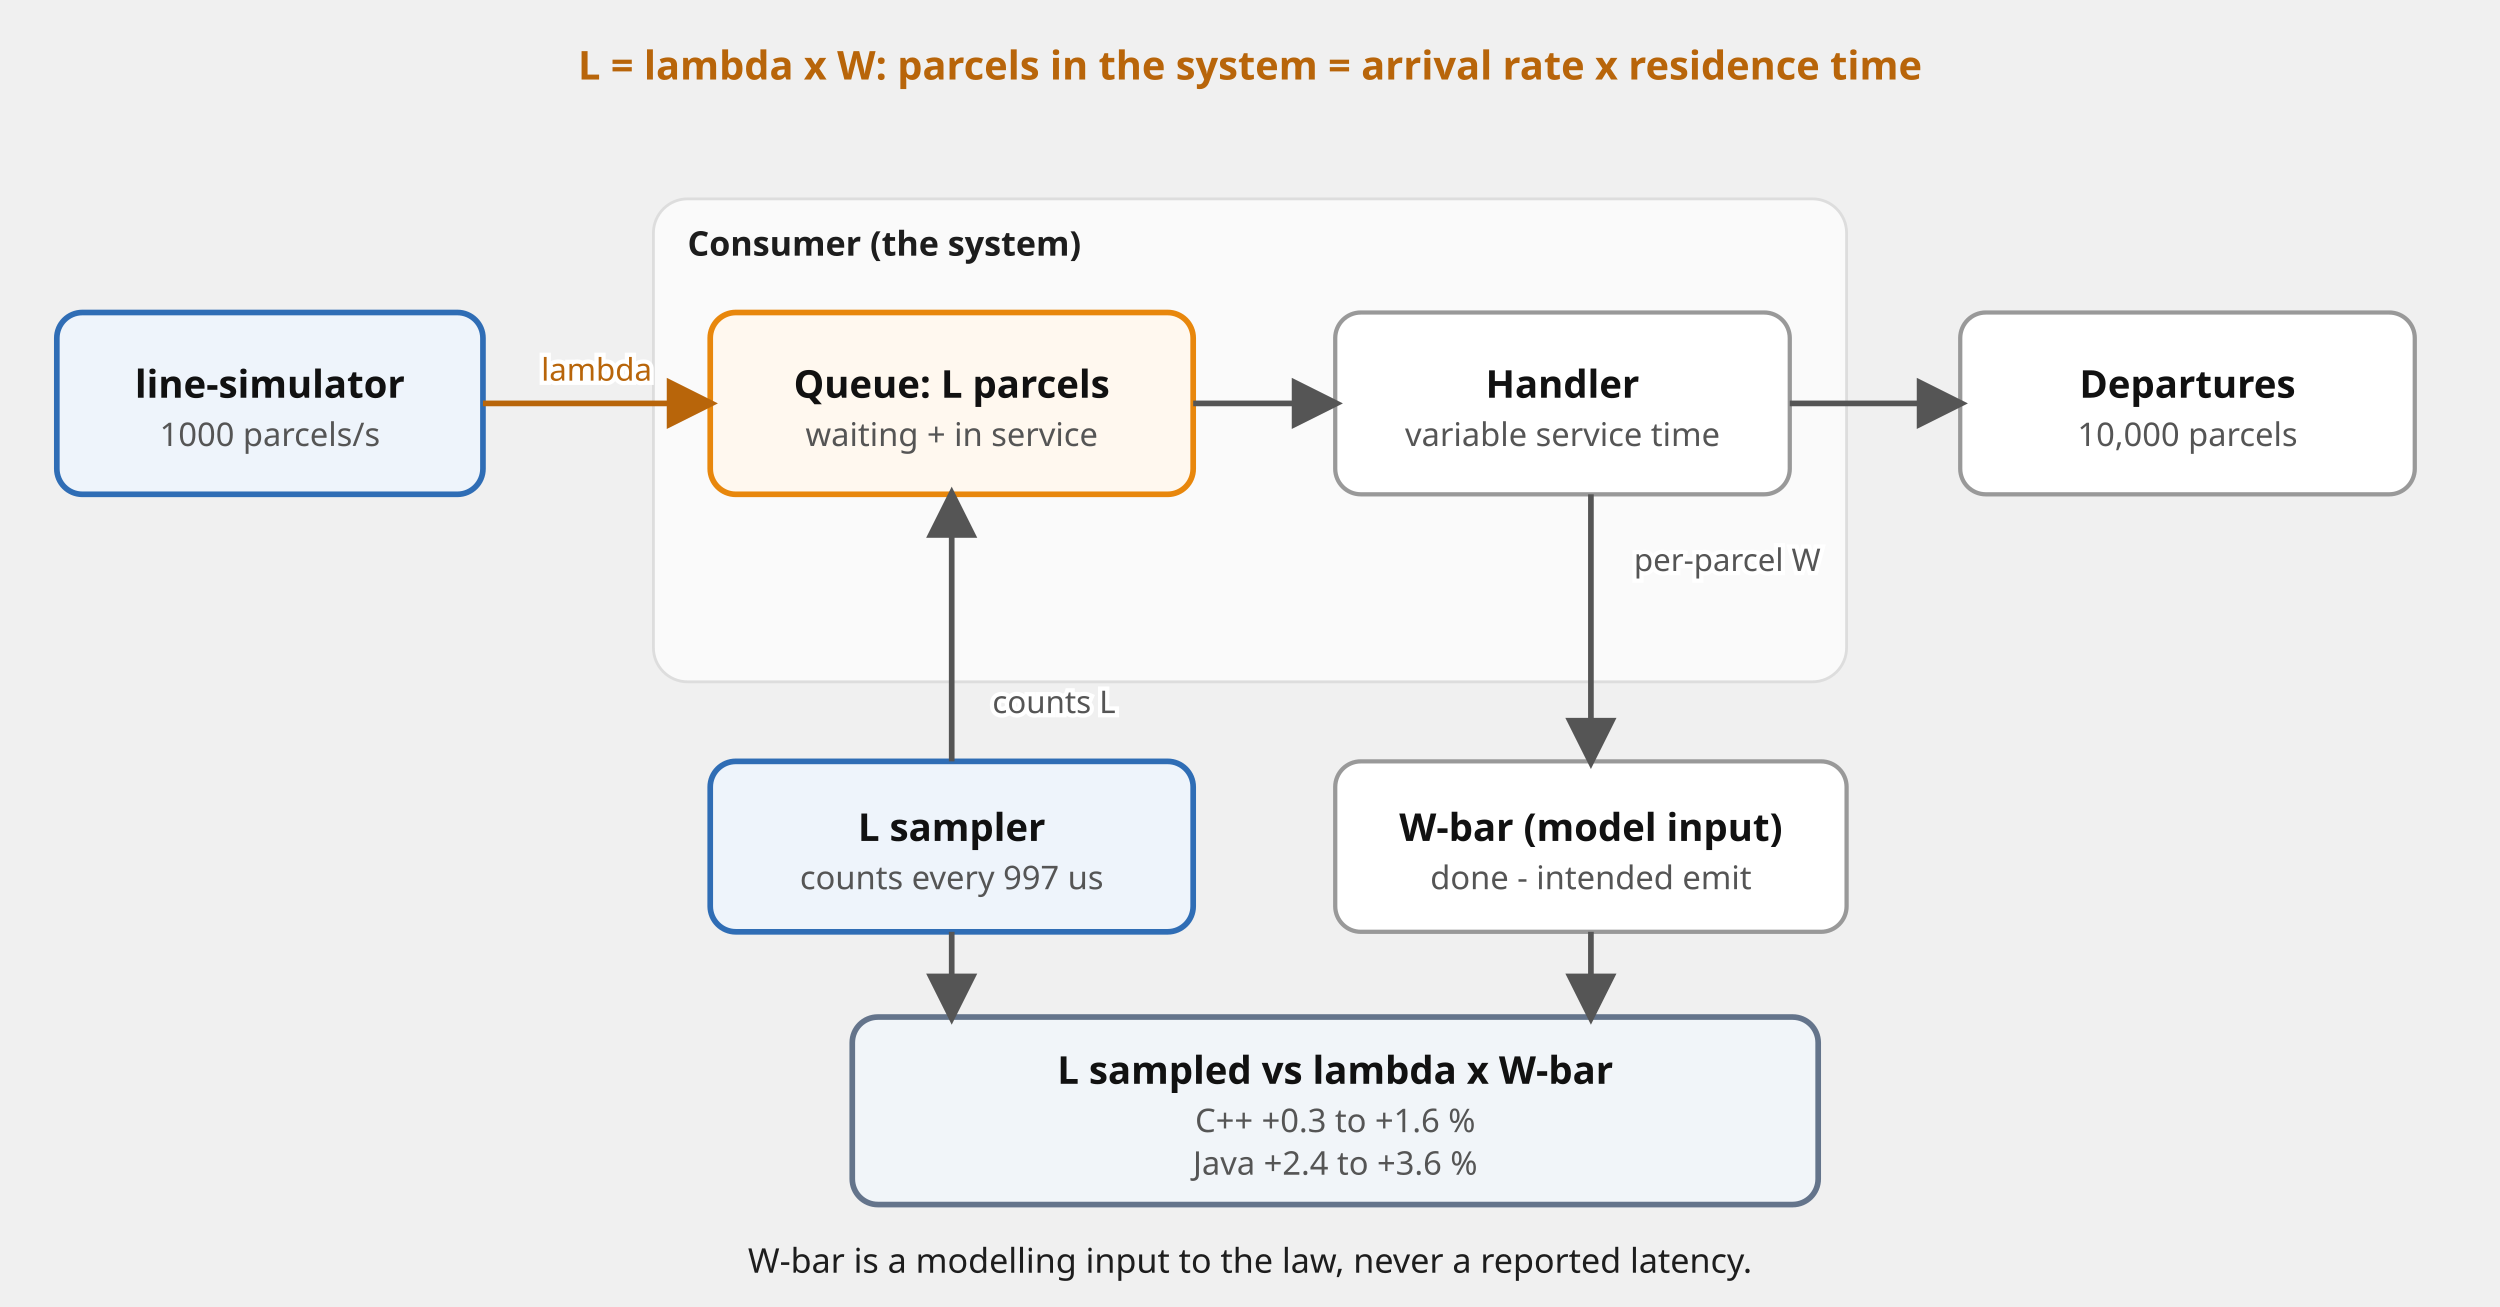
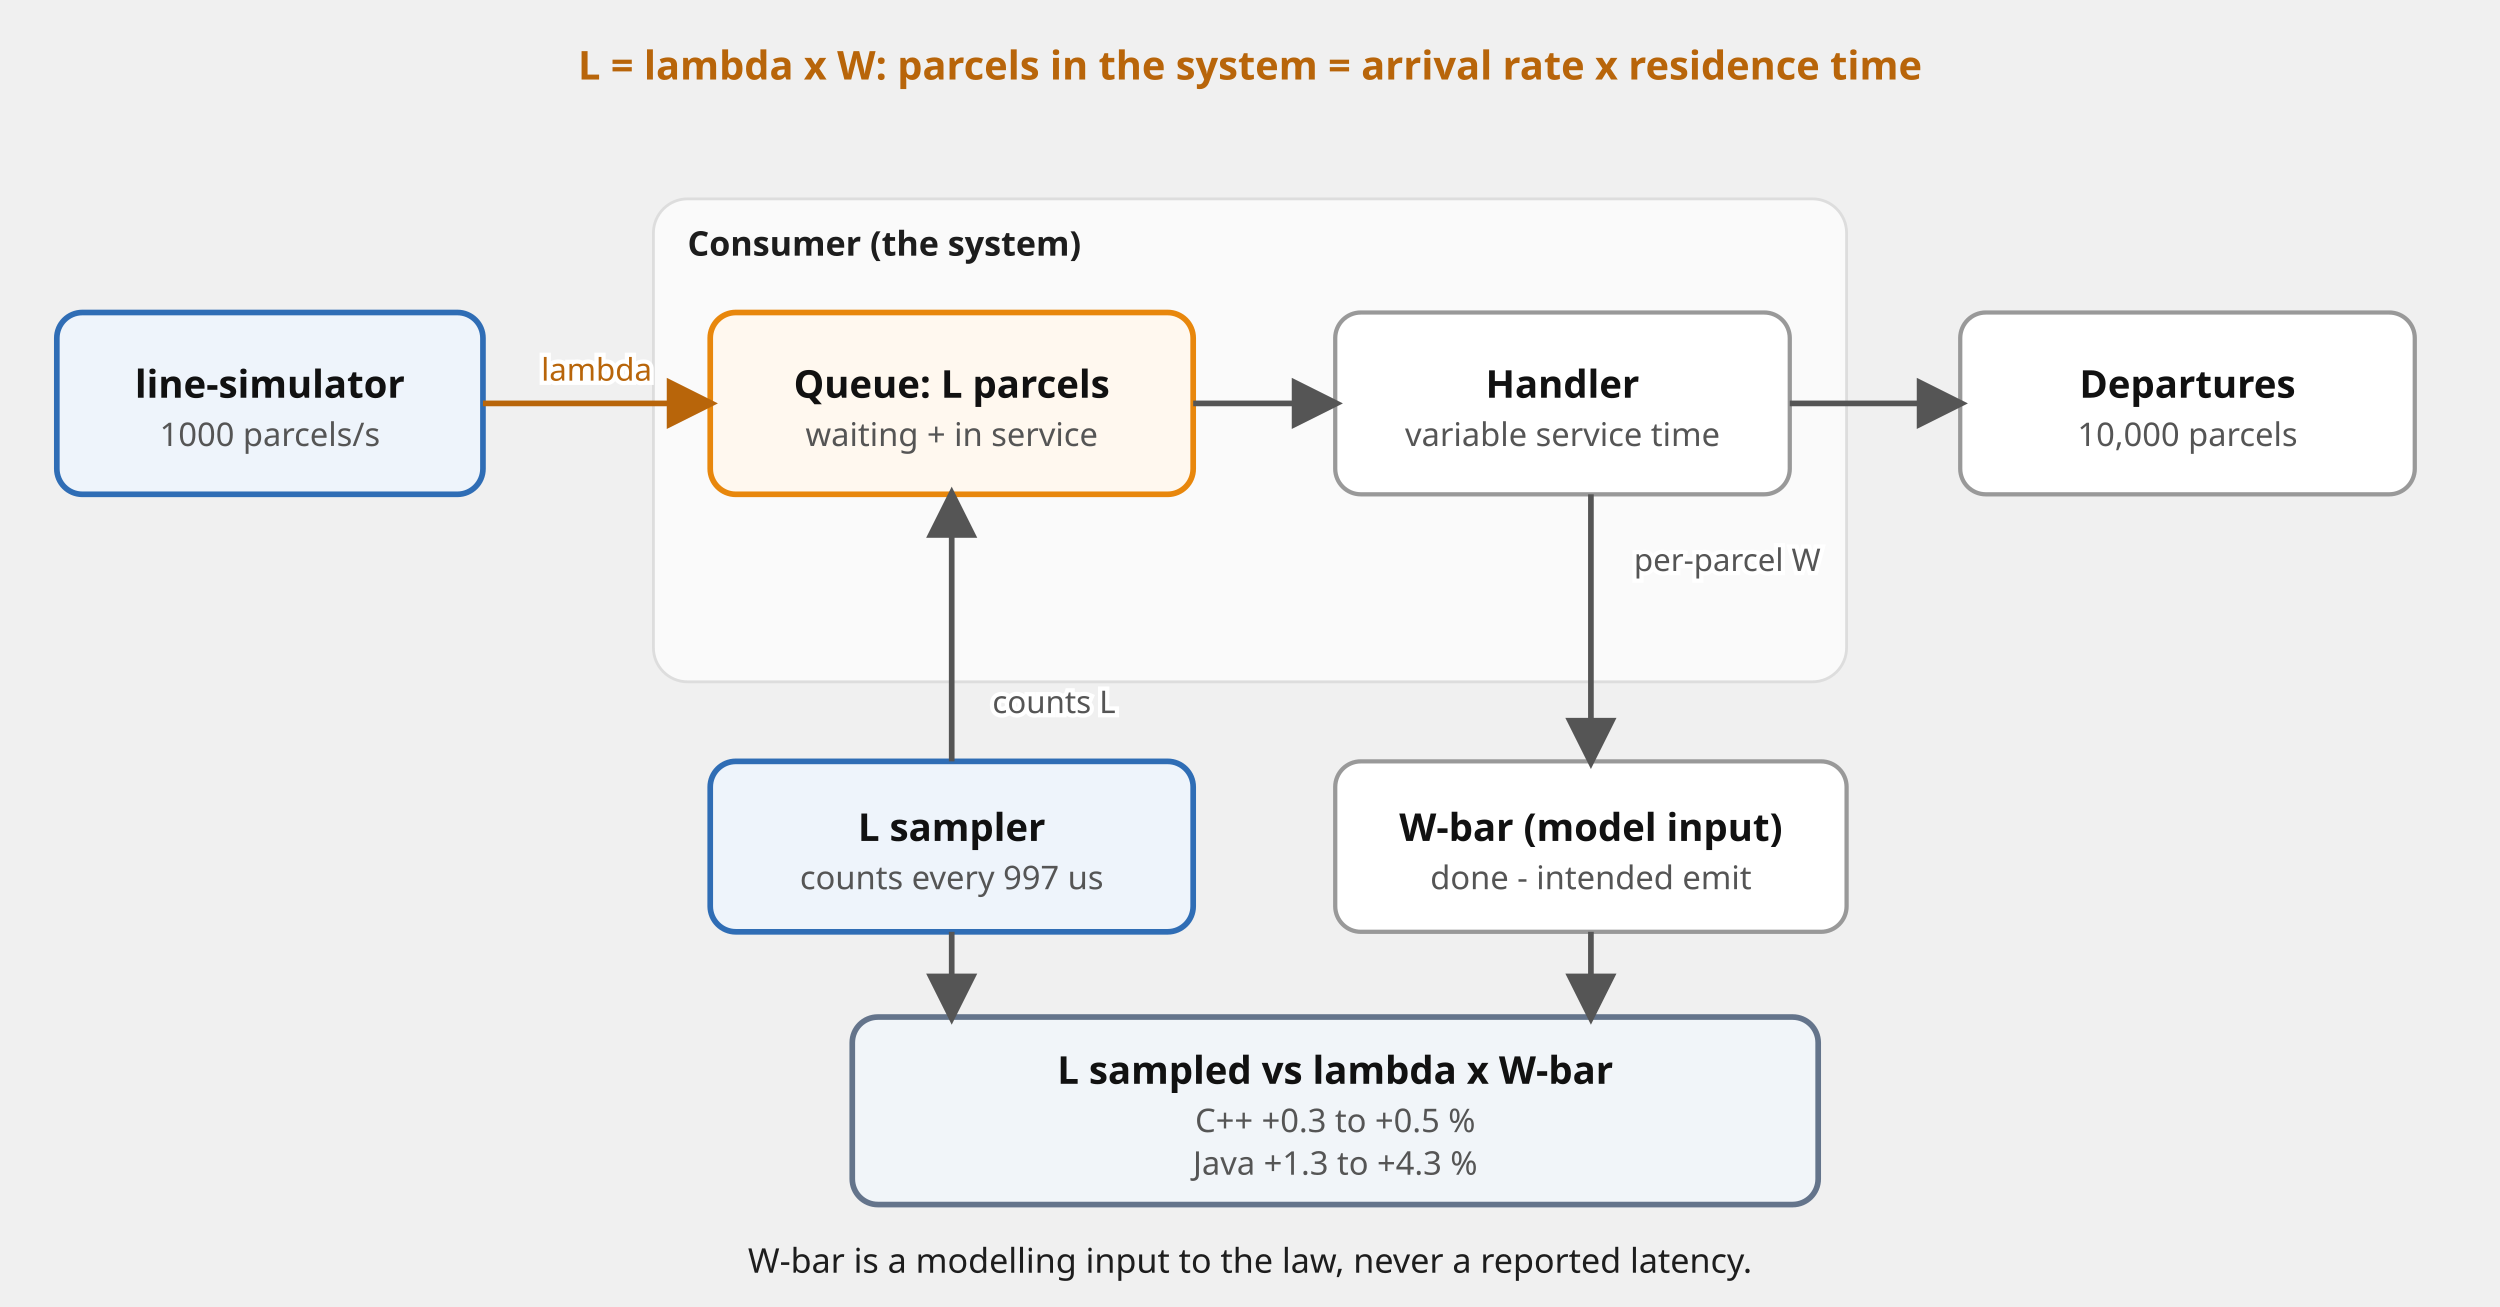
<svg xmlns="http://www.w3.org/2000/svg" viewBox="0 0 880 460" font-family="'Red Hat Text', system-ui, sans-serif" role="img">
  <defs>
    <marker id="a" viewBox="0 0 10 10" refX="8.5" refY="5" markerWidth="9" markerHeight="9" orient="auto-start-reverse">
      <path d="M0,0 L10,5 L0,10 z" fill="#555" />
    </marker>
    <marker id="am" viewBox="0 0 10 10" refX="8.5" refY="5" markerWidth="9" markerHeight="9" orient="auto-start-reverse">
      <path d="M0,0 L10,5 L0,10 z" fill="#b8650a" />
    </marker>
  </defs>
  <rect x="230" y="70" width="420" height="170" rx="12" fill="#fafafa" stroke="#ddd" />
  <text x="242" y="90" font-size="12" font-weight="700" fill="#1d1d1d">Consumer (the system)</text>
  <rect x="20" y="110" width="150" height="64" rx="9" fill="#eef4fb" stroke="#2f6db5" stroke-width="2" />
  <text x="95.0" y="140.0" font-size="13.5" font-weight="700" fill="#111111" text-anchor="middle">line-simulator</text>
  <text x="95.0" y="157.0" font-size="11.5" fill="#555555" text-anchor="middle">1000 parcels/s</text>
  <rect x="250" y="110" width="170" height="64" rx="9" fill="#fff8ef" stroke="#e8870c" stroke-width="2" />
  <text x="335.0" y="140.0" font-size="13.5" font-weight="700" fill="#111111" text-anchor="middle">Queue: L parcels</text>
  <text x="335.0" y="157.0" font-size="11.5" fill="#555555" text-anchor="middle">waiting + in service</text>
  <rect x="470" y="110" width="160" height="64" rx="9" fill="#ffffff" stroke="#999999" stroke-width="1.5" />
  <text x="550.0" y="140.0" font-size="13.5" font-weight="700" fill="#111111" text-anchor="middle">Handler</text>
  <text x="550.0" y="157.0" font-size="11.5" fill="#555555" text-anchor="middle">variable service time</text>
  <rect x="690" y="110" width="160" height="64" rx="9" fill="#ffffff" stroke="#999999" stroke-width="1.5" />
  <text x="770.0" y="140.0" font-size="13.5" font-weight="700" fill="#111111" text-anchor="middle">Departures</text>
  <text x="770.0" y="157.0" font-size="11.5" fill="#555555" text-anchor="middle">10,000 parcels</text>
  <rect x="250" y="268" width="170" height="60" rx="9" fill="#eef4fb" stroke="#2f6db5" stroke-width="2" />
  <text x="335.0" y="296.0" font-size="13.5" font-weight="700" fill="#111111" text-anchor="middle">L sampler</text>
  <text x="335.0" y="313.0" font-size="11.5" fill="#555555" text-anchor="middle">counts every 997 us</text>
  <rect x="470" y="268" width="180" height="60" rx="9" fill="#ffffff" stroke="#999999" stroke-width="1.5" />
  <text x="560.0" y="296.0" font-size="13.5" font-weight="700" fill="#111111" text-anchor="middle">W-bar (model input)</text>
  <text x="560.0" y="313.0" font-size="11.5" fill="#555555" text-anchor="middle">done - intended emit</text>
  <rect x="300" y="358" width="340" height="66" rx="9" fill="#f1f5f9" stroke="#64748b" stroke-width="2" />
  <text x="470.0" y="381.5" font-size="13.5" font-weight="700" fill="#111111" text-anchor="middle">L sampled vs lambda x W-bar</text>
-   <text x="470.0" y="398.5" font-size="11.5" fill="#555555" text-anchor="middle">C++  +0.3 to +1.6 %</text>
-   <text x="470.0" y="413.5" font-size="11.5" fill="#555555" text-anchor="middle">Java +2.4 to +3.6 %</text>
+   <text x="470.0" y="398.5" font-size="11.5" fill="#555555" text-anchor="middle">C++  +0.3 to +0.5 %</text>
+   <text x="470.0" y="413.5" font-size="11.5" fill="#555555" text-anchor="middle">Java +1.3 to +4.3 %</text>
  <path d="M170,142 L250,142" fill="none" stroke="#b8650a" stroke-width="2" marker-end="url(#am)" />
  <text x="210.0" y="134.0" font-size="11" fill="#ffffff" stroke="#ffffff" stroke-width="3" paint-order="stroke" text-anchor="middle">lambda</text>
  <text x="210.0" y="134.0" font-size="11" fill="#b8650a" text-anchor="middle">lambda</text>
  <path d="M420,142 L470,142" fill="none" stroke="#555" stroke-width="2" marker-end="url(#a)" />
  <path d="M630,142 L690,142" fill="none" stroke="#555" stroke-width="2" marker-end="url(#a)" />
  <path d="M335,268 L335,174" fill="none" stroke="#555" stroke-width="2" marker-end="url(#a)" />
  <text x="371.0" y="251.0" font-size="11" fill="#ffffff" stroke="#ffffff" stroke-width="3" paint-order="stroke" text-anchor="middle">counts L</text>
  <text x="371.0" y="251.0" font-size="11" fill="#555" text-anchor="middle">counts L</text>
  <path d="M560,174 L560,268" fill="none" stroke="#555" stroke-width="2" marker-end="url(#a)" />
  <text x="608.0" y="201.0" font-size="11" fill="#ffffff" stroke="#ffffff" stroke-width="3" paint-order="stroke" text-anchor="middle">per-parcel W</text>
  <text x="608.0" y="201.0" font-size="11" fill="#555" text-anchor="middle">per-parcel W</text>
  <path d="M335,328 L335,358" fill="none" stroke="#555" stroke-width="2" marker-end="url(#a)" />
  <path d="M560,328 L560,358" fill="none" stroke="#555" stroke-width="2" marker-end="url(#a)" />
  <text x="440" y="28" font-size="14" fill="#b8650a" text-anchor="middle" font-weight="700">L = lambda x W: parcels in the system = arrival rate x residence time</text>
  <text x="440" y="448" font-size="12" fill="#1d1d1d" text-anchor="middle">W-bar is a modelling input to the law, never a reported latency.</text>
</svg>
